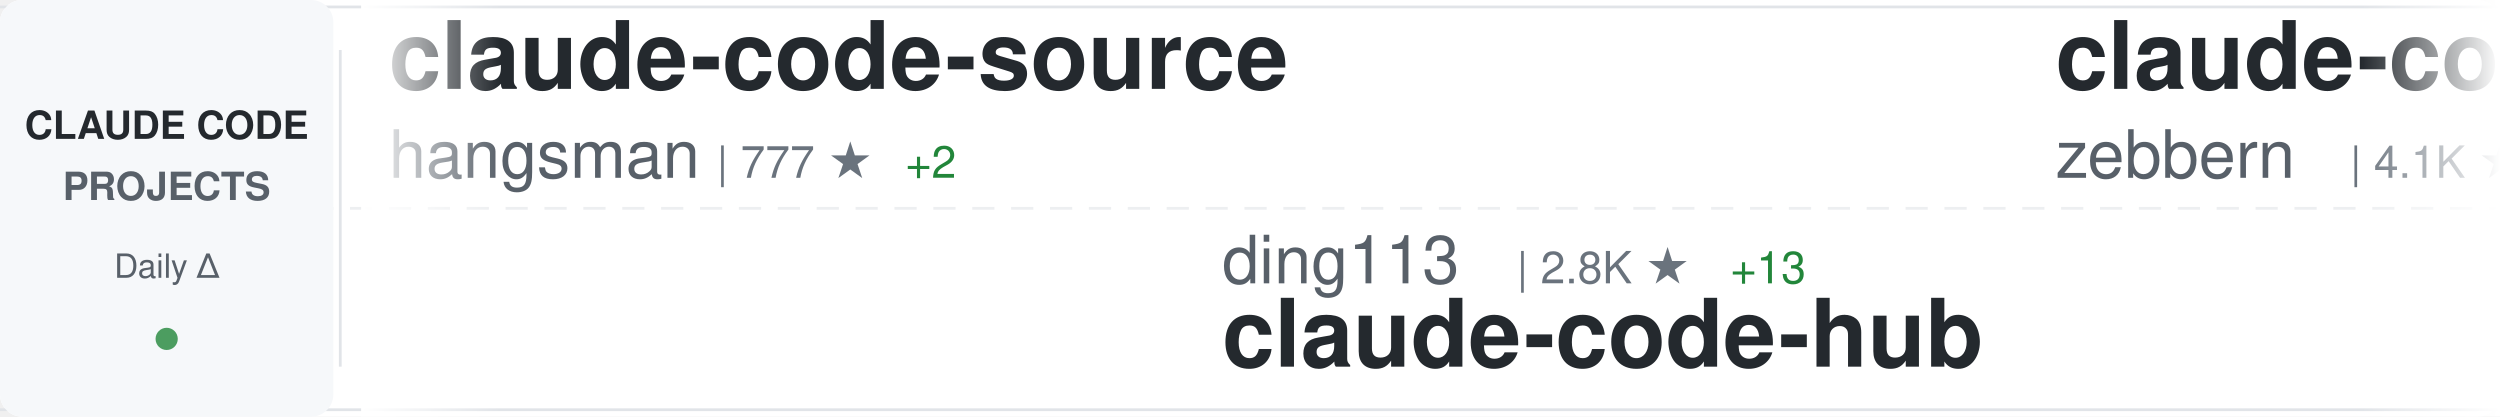
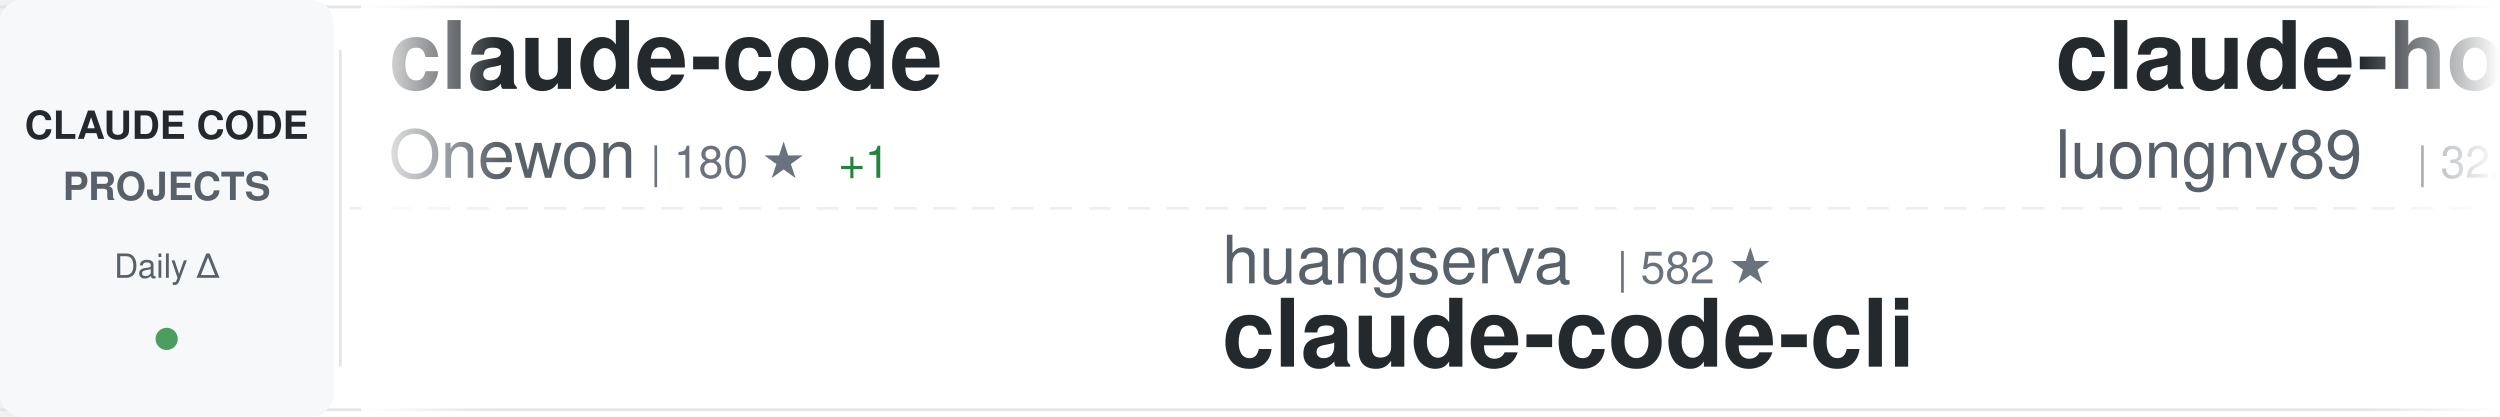
<svg xmlns="http://www.w3.org/2000/svg" width="900" height="150">
  <defs>
    <linearGradient id="awesomeLeftFade" x1="0%" y1="0%" x2="100%" y2="0%">
      <stop offset="0%" style="stop-color:#ffffff;stop-opacity:1" />
      <stop offset="100%" style="stop-color:#ffffff;stop-opacity:0" />
    </linearGradient>
    <linearGradient id="awesomeRightFade" x1="0%" y1="0%" x2="100%" y2="0%">
      <stop offset="0%" style="stop-color:#ffffff;stop-opacity:0" />
      <stop offset="100%" style="stop-color:#ffffff;stop-opacity:1" />
    </linearGradient>
  </defs>
  <rect width="900" height="150" fill="#ffffff" rx="8" />
  <rect x="0" y="2" width="900" height="1" fill="#e1e4e8" />
  <rect x="0" y="147" width="900" height="1" fill="#e1e4e8" />
  <line x1="0" y1="75" x2="900" y2="75" stroke="#e1e4e8" stroke-width="1" stroke-dasharray="8 6" opacity="0.6" />
  <rect x="0" y="0" width="120" height="150" fill="#f6f8fa" rx="8" />
  <text x="60" y="50" font-family="-apple-system, BlinkMacSystemFont, 'Segoe UI', Helvetica, Arial, sans-serif" font-size="14" font-weight="600" fill="#24292e" text-anchor="middle">CLAUDE CODE</text>
  <text x="60" y="72" font-family="-apple-system, BlinkMacSystemFont, 'Segoe UI', Helvetica, Arial, sans-serif" font-size="14" font-weight="600" fill="#586069" text-anchor="middle">PROJECTS</text>
  <text x="60" y="100" font-family="-apple-system, BlinkMacSystemFont, 'Segoe UI', Helvetica, Arial, sans-serif" font-size="12" font-weight="500" fill="#586069" text-anchor="middle">Daily Δ</text>
  <circle cx="60" cy="122" r="4" fill="#22863a" opacity="0.8" />
  <rect x="122" y="18" width="1" height="114" fill="#e1e4e8" />
  <clipPath id="awesomeTickerClip">
    <rect x="130" y="0" width="770" height="150" />
  </clipPath>
  <g clip-path="url(#awesomeTickerClip)">
    <g id="awesomeTickerItems">
      <animateTransform attributeName="transform" attributeType="XML" type="translate" from="0 0" to="-3000 0" dur="54s" repeatCount="indefinite" />
      <g transform="translate(0, 0)">
-         <text x="140" y="32" font-family="-apple-system, BlinkMacSystemFont, 'Segoe UI', Helvetica, Arial, sans-serif" font-size="34" font-weight="600" fill="#24292e">claude-code-source</text>
-         <text x="140" y="64" font-family="-apple-system, BlinkMacSystemFont, 'Segoe UI', Helvetica, Arial, sans-serif" font-size="24" font-weight="400" fill="#586069">hangsman</text>
-         <text x="258" y="64" font-family="-apple-system, BlinkMacSystemFont, 'Segoe UI', Helvetica, Arial, sans-serif" font-size="16" font-weight="500" fill="#6a737d">| 777 ★</text>
-         <text x="326" y="64" font-family="-apple-system, BlinkMacSystemFont, 'Segoe UI', Helvetica, Arial, sans-serif" font-size="16" font-weight="500" fill="#22863a"> +2</text>
+         <text x="140" y="32" font-family="-apple-system, BlinkMacSystemFont, 'Segoe UI', Helvetica, Arial, sans-serif" font-size="34" font-weight="600" fill="#24292e">claude-code</text>
+         <text x="140" y="64" font-family="-apple-system, BlinkMacSystemFont, 'Segoe UI', Helvetica, Arial, sans-serif" font-size="24" font-weight="400" fill="#586069">Onewon</text>
+         <text x="234" y="64" font-family="-apple-system, BlinkMacSystemFont, 'Segoe UI', Helvetica, Arial, sans-serif" font-size="16" font-weight="500" fill="#6a737d">| 180 ★</text>
+         <text x="302" y="64" font-family="-apple-system, BlinkMacSystemFont, 'Segoe UI', Helvetica, Arial, sans-serif" font-size="16" font-weight="500" fill="#22863a"> +1</text>
      </g>
      <g transform="translate(300, 0)">
-         <text x="140" y="102" font-family="-apple-system, BlinkMacSystemFont, 'Segoe UI', Helvetica, Arial, sans-serif" font-size="24" font-weight="400" fill="#586069">ding113</text>
-         <text x="246" y="102" font-family="-apple-system, BlinkMacSystemFont, 'Segoe UI', Helvetica, Arial, sans-serif" font-size="16" font-weight="500" fill="#6a737d">| 2.8K ★</text>
-         <text x="323" y="102" font-family="-apple-system, BlinkMacSystemFont, 'Segoe UI', Helvetica, Arial, sans-serif" font-size="16" font-weight="500" fill="#22863a"> +13</text>
-         <text x="140" y="132" font-family="-apple-system, BlinkMacSystemFont, 'Segoe UI', Helvetica, Arial, sans-serif" font-size="34" font-weight="600" fill="#24292e">claude-code-hub</text>
+         <text x="140" y="102" font-family="-apple-system, BlinkMacSystemFont, 'Segoe UI', Helvetica, Arial, sans-serif" font-size="24" font-weight="400" fill="#586069">huangserva</text>
+         <text x="282" y="102" font-family="-apple-system, BlinkMacSystemFont, 'Segoe UI', Helvetica, Arial, sans-serif" font-size="16" font-weight="500" fill="#6a737d">| 582 ★</text>
+         <text x="140" y="132" font-family="-apple-system, BlinkMacSystemFont, 'Segoe UI', Helvetica, Arial, sans-serif" font-size="34" font-weight="600" fill="#24292e">claude-code-cli</text>
      </g>
      <g transform="translate(600, 0)">
-         <text x="140" y="32" font-family="-apple-system, BlinkMacSystemFont, 'Segoe UI', Helvetica, Arial, sans-serif" font-size="34" font-weight="600" fill="#24292e">claude-code-guide</text>
-         <text x="140" y="64" font-family="-apple-system, BlinkMacSystemFont, 'Segoe UI', Helvetica, Arial, sans-serif" font-size="24" font-weight="400" fill="#586069">zebbern</text>
-         <text x="246" y="64" font-family="-apple-system, BlinkMacSystemFont, 'Segoe UI', Helvetica, Arial, sans-serif" font-size="16" font-weight="500" fill="#6a737d">| 4.1K ★</text>
-         <text x="323" y="64" font-family="-apple-system, BlinkMacSystemFont, 'Segoe UI', Helvetica, Arial, sans-serif" font-size="16" font-weight="500" fill="#22863a"> +3</text>
+         <text x="140" y="32" font-family="-apple-system, BlinkMacSystemFont, 'Segoe UI', Helvetica, Arial, sans-serif" font-size="34" font-weight="600" fill="#24292e">claude-howto</text>
+         <text x="140" y="64" font-family="-apple-system, BlinkMacSystemFont, 'Segoe UI', Helvetica, Arial, sans-serif" font-size="24" font-weight="400" fill="#586069">luongnv89</text>
+         <text x="270" y="64" font-family="-apple-system, BlinkMacSystemFont, 'Segoe UI', Helvetica, Arial, sans-serif" font-size="16" font-weight="500" fill="#6a737d">| 32.9K ★</text>
+         <text x="356" y="64" font-family="-apple-system, BlinkMacSystemFont, 'Segoe UI', Helvetica, Arial, sans-serif" font-size="16" font-weight="500" fill="#22863a"> +168</text>
      </g>
      <g transform="translate(900, 0)">
-         <text x="140" y="102" font-family="-apple-system, BlinkMacSystemFont, 'Segoe UI', Helvetica, Arial, sans-serif" font-size="24" font-weight="400" fill="#586069">alejandrobalderas</text>
-         <text x="366" y="102" font-family="-apple-system, BlinkMacSystemFont, 'Segoe UI', Helvetica, Arial, sans-serif" font-size="16" font-weight="500" fill="#6a737d">| 1.9K ★</text>
-         <text x="443" y="102" font-family="-apple-system, BlinkMacSystemFont, 'Segoe UI', Helvetica, Arial, sans-serif" font-size="16" font-weight="500" fill="#22863a"> +4</text>
-         <text x="140" y="132" font-family="-apple-system, BlinkMacSystemFont, 'Segoe UI', Helvetica, Arial, sans-serif" font-size="34" font-weight="600" fill="#24292e">claude-code-from-source</text>
+         <text x="140" y="102" font-family="-apple-system, BlinkMacSystemFont, 'Segoe UI', Helvetica, Arial, sans-serif" font-size="24" font-weight="400" fill="#586069">feiskyer</text>
+         <text x="258" y="102" font-family="-apple-system, BlinkMacSystemFont, 'Segoe UI', Helvetica, Arial, sans-serif" font-size="16" font-weight="500" fill="#6a737d">| 1.5K ★</text>
+         <text x="140" y="132" font-family="-apple-system, BlinkMacSystemFont, 'Segoe UI', Helvetica, Arial, sans-serif" font-size="34" font-weight="600" fill="#24292e">claude-code-settings</text>
      </g>
      <g transform="translate(1200, 0)">
        <text x="140" y="32" font-family="-apple-system, BlinkMacSystemFont, 'Segoe UI', Helvetica, Arial, sans-serif" font-size="34" font-weight="600" fill="#24292e">claude-code-rev</text>
        <text x="140" y="64" font-family="-apple-system, BlinkMacSystemFont, 'Segoe UI', Helvetica, Arial, sans-serif" font-size="24" font-weight="400" fill="#586069">oboard</text>
        <text x="234" y="64" font-family="-apple-system, BlinkMacSystemFont, 'Segoe UI', Helvetica, Arial, sans-serif" font-size="16" font-weight="500" fill="#6a737d">| 3.1K ★</text>
-         <text x="311" y="64" font-family="-apple-system, BlinkMacSystemFont, 'Segoe UI', Helvetica, Arial, sans-serif" font-size="16" font-weight="500" fill="#22863a"> +2</text>
+         <text x="311" y="64" font-family="-apple-system, BlinkMacSystemFont, 'Segoe UI', Helvetica, Arial, sans-serif" font-size="16" font-weight="500" fill="#22863a"> +4</text>
      </g>
      <g transform="translate(1500, 0)">
-         <text x="140" y="102" font-family="-apple-system, BlinkMacSystemFont, 'Segoe UI', Helvetica, Arial, sans-serif" font-size="24" font-weight="400" fill="#586069">kodu-ai</text>
-         <text x="246" y="102" font-family="-apple-system, BlinkMacSystemFont, 'Segoe UI', Helvetica, Arial, sans-serif" font-size="16" font-weight="500" fill="#6a737d">| 5.3K ★</text>
-         <text x="323" y="102" font-family="-apple-system, BlinkMacSystemFont, 'Segoe UI', Helvetica, Arial, sans-serif" font-size="16" font-weight="500" fill="#22863a"> +1</text>
-         <text x="140" y="132" font-family="-apple-system, BlinkMacSystemFont, 'Segoe UI', Helvetica, Arial, sans-serif" font-size="34" font-weight="600" fill="#24292e">claude-coder</text>
+         <text x="140" y="102" font-family="-apple-system, BlinkMacSystemFont, 'Segoe UI', Helvetica, Arial, sans-serif" font-size="24" font-weight="400" fill="#586069">wshobson</text>
+         <text x="258" y="102" font-family="-apple-system, BlinkMacSystemFont, 'Segoe UI', Helvetica, Arial, sans-serif" font-size="16" font-weight="500" fill="#6a737d">| 35.4K ★</text>
+         <text x="344" y="102" font-family="-apple-system, BlinkMacSystemFont, 'Segoe UI', Helvetica, Arial, sans-serif" font-size="16" font-weight="500" fill="#22863a"> +75</text>
+         <text x="140" y="132" font-family="-apple-system, BlinkMacSystemFont, 'Segoe UI', Helvetica, Arial, sans-serif" font-size="34" font-weight="600" fill="#24292e">agents</text>
      </g>
      <g transform="translate(1800, 0)">
-         <text x="140" y="32" font-family="-apple-system, BlinkMacSystemFont, 'Segoe UI', Helvetica, Arial, sans-serif" font-size="34" font-weight="600" fill="#24292e">claude-code-settings</text>
-         <text x="140" y="64" font-family="-apple-system, BlinkMacSystemFont, 'Segoe UI', Helvetica, Arial, sans-serif" font-size="24" font-weight="400" fill="#586069">feiskyer</text>
-         <text x="258" y="64" font-family="-apple-system, BlinkMacSystemFont, 'Segoe UI', Helvetica, Arial, sans-serif" font-size="16" font-weight="500" fill="#6a737d">| 1.5K ★</text>
-         <text x="335" y="64" font-family="-apple-system, BlinkMacSystemFont, 'Segoe UI', Helvetica, Arial, sans-serif" font-size="16" font-weight="500" fill="#22863a"> +1</text>
+         <text x="140" y="32" font-family="-apple-system, BlinkMacSystemFont, 'Segoe UI', Helvetica, Arial, sans-serif" font-size="34" font-weight="600" fill="#24292e">oh-my-claudecode</text>
+         <text x="140" y="64" font-family="-apple-system, BlinkMacSystemFont, 'Segoe UI', Helvetica, Arial, sans-serif" font-size="24" font-weight="400" fill="#586069">Yeachan-Heo</text>
+         <text x="294" y="64" font-family="-apple-system, BlinkMacSystemFont, 'Segoe UI', Helvetica, Arial, sans-serif" font-size="16" font-weight="500" fill="#6a737d">| 33.9K ★</text>
+         <text x="380" y="64" font-family="-apple-system, BlinkMacSystemFont, 'Segoe UI', Helvetica, Arial, sans-serif" font-size="16" font-weight="500" fill="#22863a"> +126</text>
      </g>
      <g transform="translate(2100, 0)">
-         <text x="140" y="102" font-family="-apple-system, BlinkMacSystemFont, 'Segoe UI', Helvetica, Arial, sans-serif" font-size="24" font-weight="400" fill="#586069">Onewon</text>
-         <text x="234" y="102" font-family="-apple-system, BlinkMacSystemFont, 'Segoe UI', Helvetica, Arial, sans-serif" font-size="16" font-weight="500" fill="#6a737d">| 179 ★</text>
-         <text x="140" y="132" font-family="-apple-system, BlinkMacSystemFont, 'Segoe UI', Helvetica, Arial, sans-serif" font-size="34" font-weight="600" fill="#24292e">claude-code</text>
+         <text x="140" y="102" font-family="-apple-system, BlinkMacSystemFont, 'Segoe UI', Helvetica, Arial, sans-serif" font-size="24" font-weight="400" fill="#586069">Hyper66666</text>
+         <text x="282" y="102" font-family="-apple-system, BlinkMacSystemFont, 'Segoe UI', Helvetica, Arial, sans-serif" font-size="16" font-weight="500" fill="#6a737d">| 214 ★</text>
+         <text x="140" y="132" font-family="-apple-system, BlinkMacSystemFont, 'Segoe UI', Helvetica, Arial, sans-serif" font-size="34" font-weight="600" fill="#24292e">claude-code-sourcemap</text>
      </g>
      <g transform="translate(2400, 0)">
-         <text x="140" y="32" font-family="-apple-system, BlinkMacSystemFont, 'Segoe UI', Helvetica, Arial, sans-serif" font-size="34" font-weight="600" fill="#24292e">Auto-claude-code-researc...</text>
-         <text x="140" y="64" font-family="-apple-system, BlinkMacSystemFont, 'Segoe UI', Helvetica, Arial, sans-serif" font-size="24" font-weight="400" fill="#586069">wanshuiyin</text>
-         <text x="282" y="64" font-family="-apple-system, BlinkMacSystemFont, 'Segoe UI', Helvetica, Arial, sans-serif" font-size="16" font-weight="500" fill="#6a737d">| 9.4K ★</text>
-         <text x="359" y="64" font-family="-apple-system, BlinkMacSystemFont, 'Segoe UI', Helvetica, Arial, sans-serif" font-size="16" font-weight="500" fill="#22863a"> +116</text>
+         <text x="140" y="32" font-family="-apple-system, BlinkMacSystemFont, 'Segoe UI', Helvetica, Arial, sans-serif" font-size="34" font-weight="600" fill="#24292e">claude-code-tudou</text>
+         <text x="140" y="64" font-family="-apple-system, BlinkMacSystemFont, 'Segoe UI', Helvetica, Arial, sans-serif" font-size="24" font-weight="400" fill="#586069">AICoderTudou</text>
+         <text x="306" y="64" font-family="-apple-system, BlinkMacSystemFont, 'Segoe UI', Helvetica, Arial, sans-serif" font-size="16" font-weight="500" fill="#6a737d">| 501 ★</text>
      </g>
      <g transform="translate(2700, 0)">
-         <text x="140" y="102" font-family="-apple-system, BlinkMacSystemFont, 'Segoe UI', Helvetica, Arial, sans-serif" font-size="24" font-weight="400" fill="#586069">liuup</text>
-         <text x="222" y="102" font-family="-apple-system, BlinkMacSystemFont, 'Segoe UI', Helvetica, Arial, sans-serif" font-size="16" font-weight="500" fill="#6a737d">| 2.5K ★</text>
-         <text x="299" y="102" font-family="-apple-system, BlinkMacSystemFont, 'Segoe UI', Helvetica, Arial, sans-serif" font-size="16" font-weight="500" fill="#22863a"> +30</text>
-         <text x="140" y="132" font-family="-apple-system, BlinkMacSystemFont, 'Segoe UI', Helvetica, Arial, sans-serif" font-size="34" font-weight="600" fill="#24292e">claude-code-analysis</text>
+         <text x="140" y="102" font-family="-apple-system, BlinkMacSystemFont, 'Segoe UI', Helvetica, Arial, sans-serif" font-size="24" font-weight="400" fill="#586069">OneRedOak</text>
+         <text x="270" y="102" font-family="-apple-system, BlinkMacSystemFont, 'Segoe UI', Helvetica, Arial, sans-serif" font-size="16" font-weight="500" fill="#6a737d">| 3.8K ★</text>
+         <text x="140" y="132" font-family="-apple-system, BlinkMacSystemFont, 'Segoe UI', Helvetica, Arial, sans-serif" font-size="34" font-weight="600" fill="#24292e">claude-code-workflows</text>
      </g>
      <g transform="translate(3000, 0)">
-         <text x="140" y="32" font-family="-apple-system, BlinkMacSystemFont, 'Segoe UI', Helvetica, Arial, sans-serif" font-size="34" font-weight="600" fill="#24292e">claude-code-source</text>
-         <text x="140" y="64" font-family="-apple-system, BlinkMacSystemFont, 'Segoe UI', Helvetica, Arial, sans-serif" font-size="24" font-weight="400" fill="#586069">hangsman</text>
-         <text x="258" y="64" font-family="-apple-system, BlinkMacSystemFont, 'Segoe UI', Helvetica, Arial, sans-serif" font-size="16" font-weight="500" fill="#6a737d">| 777 ★</text>
-         <text x="326" y="64" font-family="-apple-system, BlinkMacSystemFont, 'Segoe UI', Helvetica, Arial, sans-serif" font-size="16" font-weight="500" fill="#22863a"> +2</text>
+         <text x="140" y="32" font-family="-apple-system, BlinkMacSystemFont, 'Segoe UI', Helvetica, Arial, sans-serif" font-size="34" font-weight="600" fill="#24292e">claude-code</text>
+         <text x="140" y="64" font-family="-apple-system, BlinkMacSystemFont, 'Segoe UI', Helvetica, Arial, sans-serif" font-size="24" font-weight="400" fill="#586069">Onewon</text>
+         <text x="234" y="64" font-family="-apple-system, BlinkMacSystemFont, 'Segoe UI', Helvetica, Arial, sans-serif" font-size="16" font-weight="500" fill="#6a737d">| 180 ★</text>
+         <text x="302" y="64" font-family="-apple-system, BlinkMacSystemFont, 'Segoe UI', Helvetica, Arial, sans-serif" font-size="16" font-weight="500" fill="#22863a"> +1</text>
      </g>
      <g transform="translate(3300, 0)">
-         <text x="140" y="102" font-family="-apple-system, BlinkMacSystemFont, 'Segoe UI', Helvetica, Arial, sans-serif" font-size="24" font-weight="400" fill="#586069">ding113</text>
-         <text x="246" y="102" font-family="-apple-system, BlinkMacSystemFont, 'Segoe UI', Helvetica, Arial, sans-serif" font-size="16" font-weight="500" fill="#6a737d">| 2.8K ★</text>
-         <text x="323" y="102" font-family="-apple-system, BlinkMacSystemFont, 'Segoe UI', Helvetica, Arial, sans-serif" font-size="16" font-weight="500" fill="#22863a"> +13</text>
-         <text x="140" y="132" font-family="-apple-system, BlinkMacSystemFont, 'Segoe UI', Helvetica, Arial, sans-serif" font-size="34" font-weight="600" fill="#24292e">claude-code-hub</text>
+         <text x="140" y="102" font-family="-apple-system, BlinkMacSystemFont, 'Segoe UI', Helvetica, Arial, sans-serif" font-size="24" font-weight="400" fill="#586069">huangserva</text>
+         <text x="282" y="102" font-family="-apple-system, BlinkMacSystemFont, 'Segoe UI', Helvetica, Arial, sans-serif" font-size="16" font-weight="500" fill="#6a737d">| 582 ★</text>
+         <text x="140" y="132" font-family="-apple-system, BlinkMacSystemFont, 'Segoe UI', Helvetica, Arial, sans-serif" font-size="34" font-weight="600" fill="#24292e">claude-code-cli</text>
      </g>
      <g transform="translate(3600, 0)">
-         <text x="140" y="32" font-family="-apple-system, BlinkMacSystemFont, 'Segoe UI', Helvetica, Arial, sans-serif" font-size="34" font-weight="600" fill="#24292e">claude-code-guide</text>
-         <text x="140" y="64" font-family="-apple-system, BlinkMacSystemFont, 'Segoe UI', Helvetica, Arial, sans-serif" font-size="24" font-weight="400" fill="#586069">zebbern</text>
-         <text x="246" y="64" font-family="-apple-system, BlinkMacSystemFont, 'Segoe UI', Helvetica, Arial, sans-serif" font-size="16" font-weight="500" fill="#6a737d">| 4.1K ★</text>
-         <text x="323" y="64" font-family="-apple-system, BlinkMacSystemFont, 'Segoe UI', Helvetica, Arial, sans-serif" font-size="16" font-weight="500" fill="#22863a"> +3</text>
+         <text x="140" y="32" font-family="-apple-system, BlinkMacSystemFont, 'Segoe UI', Helvetica, Arial, sans-serif" font-size="34" font-weight="600" fill="#24292e">claude-howto</text>
+         <text x="140" y="64" font-family="-apple-system, BlinkMacSystemFont, 'Segoe UI', Helvetica, Arial, sans-serif" font-size="24" font-weight="400" fill="#586069">luongnv89</text>
+         <text x="270" y="64" font-family="-apple-system, BlinkMacSystemFont, 'Segoe UI', Helvetica, Arial, sans-serif" font-size="16" font-weight="500" fill="#6a737d">| 32.9K ★</text>
+         <text x="356" y="64" font-family="-apple-system, BlinkMacSystemFont, 'Segoe UI', Helvetica, Arial, sans-serif" font-size="16" font-weight="500" fill="#22863a"> +168</text>
      </g>
      <g transform="translate(3900, 0)">
-         <text x="140" y="102" font-family="-apple-system, BlinkMacSystemFont, 'Segoe UI', Helvetica, Arial, sans-serif" font-size="24" font-weight="400" fill="#586069">alejandrobalderas</text>
-         <text x="366" y="102" font-family="-apple-system, BlinkMacSystemFont, 'Segoe UI', Helvetica, Arial, sans-serif" font-size="16" font-weight="500" fill="#6a737d">| 1.9K ★</text>
-         <text x="443" y="102" font-family="-apple-system, BlinkMacSystemFont, 'Segoe UI', Helvetica, Arial, sans-serif" font-size="16" font-weight="500" fill="#22863a"> +4</text>
-         <text x="140" y="132" font-family="-apple-system, BlinkMacSystemFont, 'Segoe UI', Helvetica, Arial, sans-serif" font-size="34" font-weight="600" fill="#24292e">claude-code-from-source</text>
+         <text x="140" y="102" font-family="-apple-system, BlinkMacSystemFont, 'Segoe UI', Helvetica, Arial, sans-serif" font-size="24" font-weight="400" fill="#586069">feiskyer</text>
+         <text x="258" y="102" font-family="-apple-system, BlinkMacSystemFont, 'Segoe UI', Helvetica, Arial, sans-serif" font-size="16" font-weight="500" fill="#6a737d">| 1.5K ★</text>
+         <text x="140" y="132" font-family="-apple-system, BlinkMacSystemFont, 'Segoe UI', Helvetica, Arial, sans-serif" font-size="34" font-weight="600" fill="#24292e">claude-code-settings</text>
      </g>
    </g>
  </g>
  <rect x="130" y="0" width="50" height="150" fill="url(#awesomeLeftFade)" />
  <rect x="850" y="0" width="50" height="150" fill="url(#awesomeRightFade)" />
</svg>
